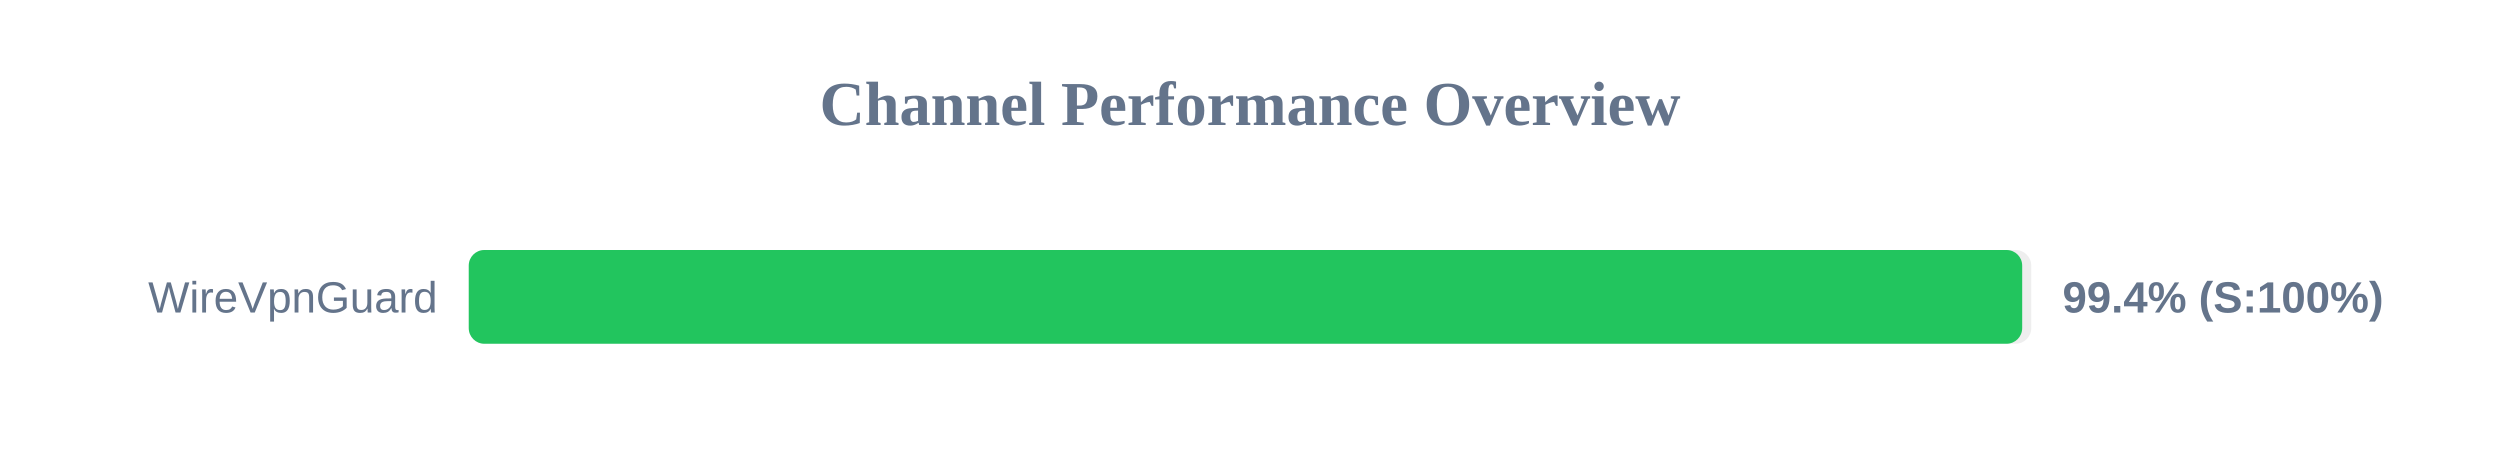
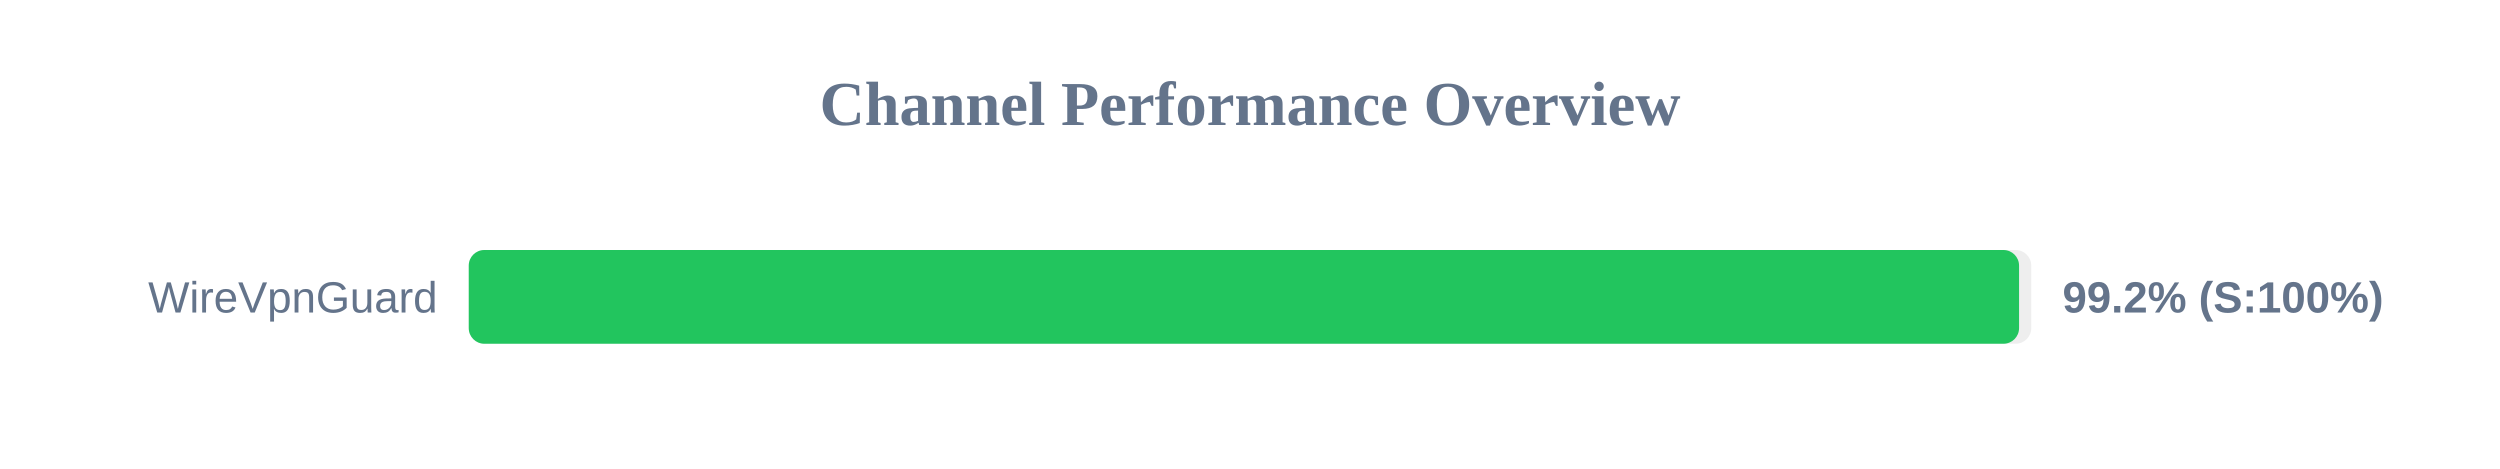
<svg xmlns="http://www.w3.org/2000/svg" width="800" height="150" version="1.1">
  <style>
        .row { font: 14px Arial; fill: #64748b; }
        .score { font: bold 14px Arial; fill: #64748b; }
    </style>
  <text x="400" y="40" text-anchor="middle" font-size="20px" font-weight="bold" fill="#64748b">Channel Performance Overview</text>
  <rect x="150" y="80" width="500" height="30" fill="#eee" rx="5" />
-   <rect x="150" y="80" width="497.1" height="30" fill="#22c55e" rx="5" />
+   <rect x="150" y="80" width="496.1" height="30" fill="#22c55e" rx="5" />
  <text x="140" y="100" text-anchor="end" class="row">WireVpnGuard</text>
-   <text x="660" y="100" text-anchor="start" class="score">99.4% (S:100%)</text>
+   <text x="660" y="100" text-anchor="start" class="score">99.2% (S:100%)</text>
</svg>
